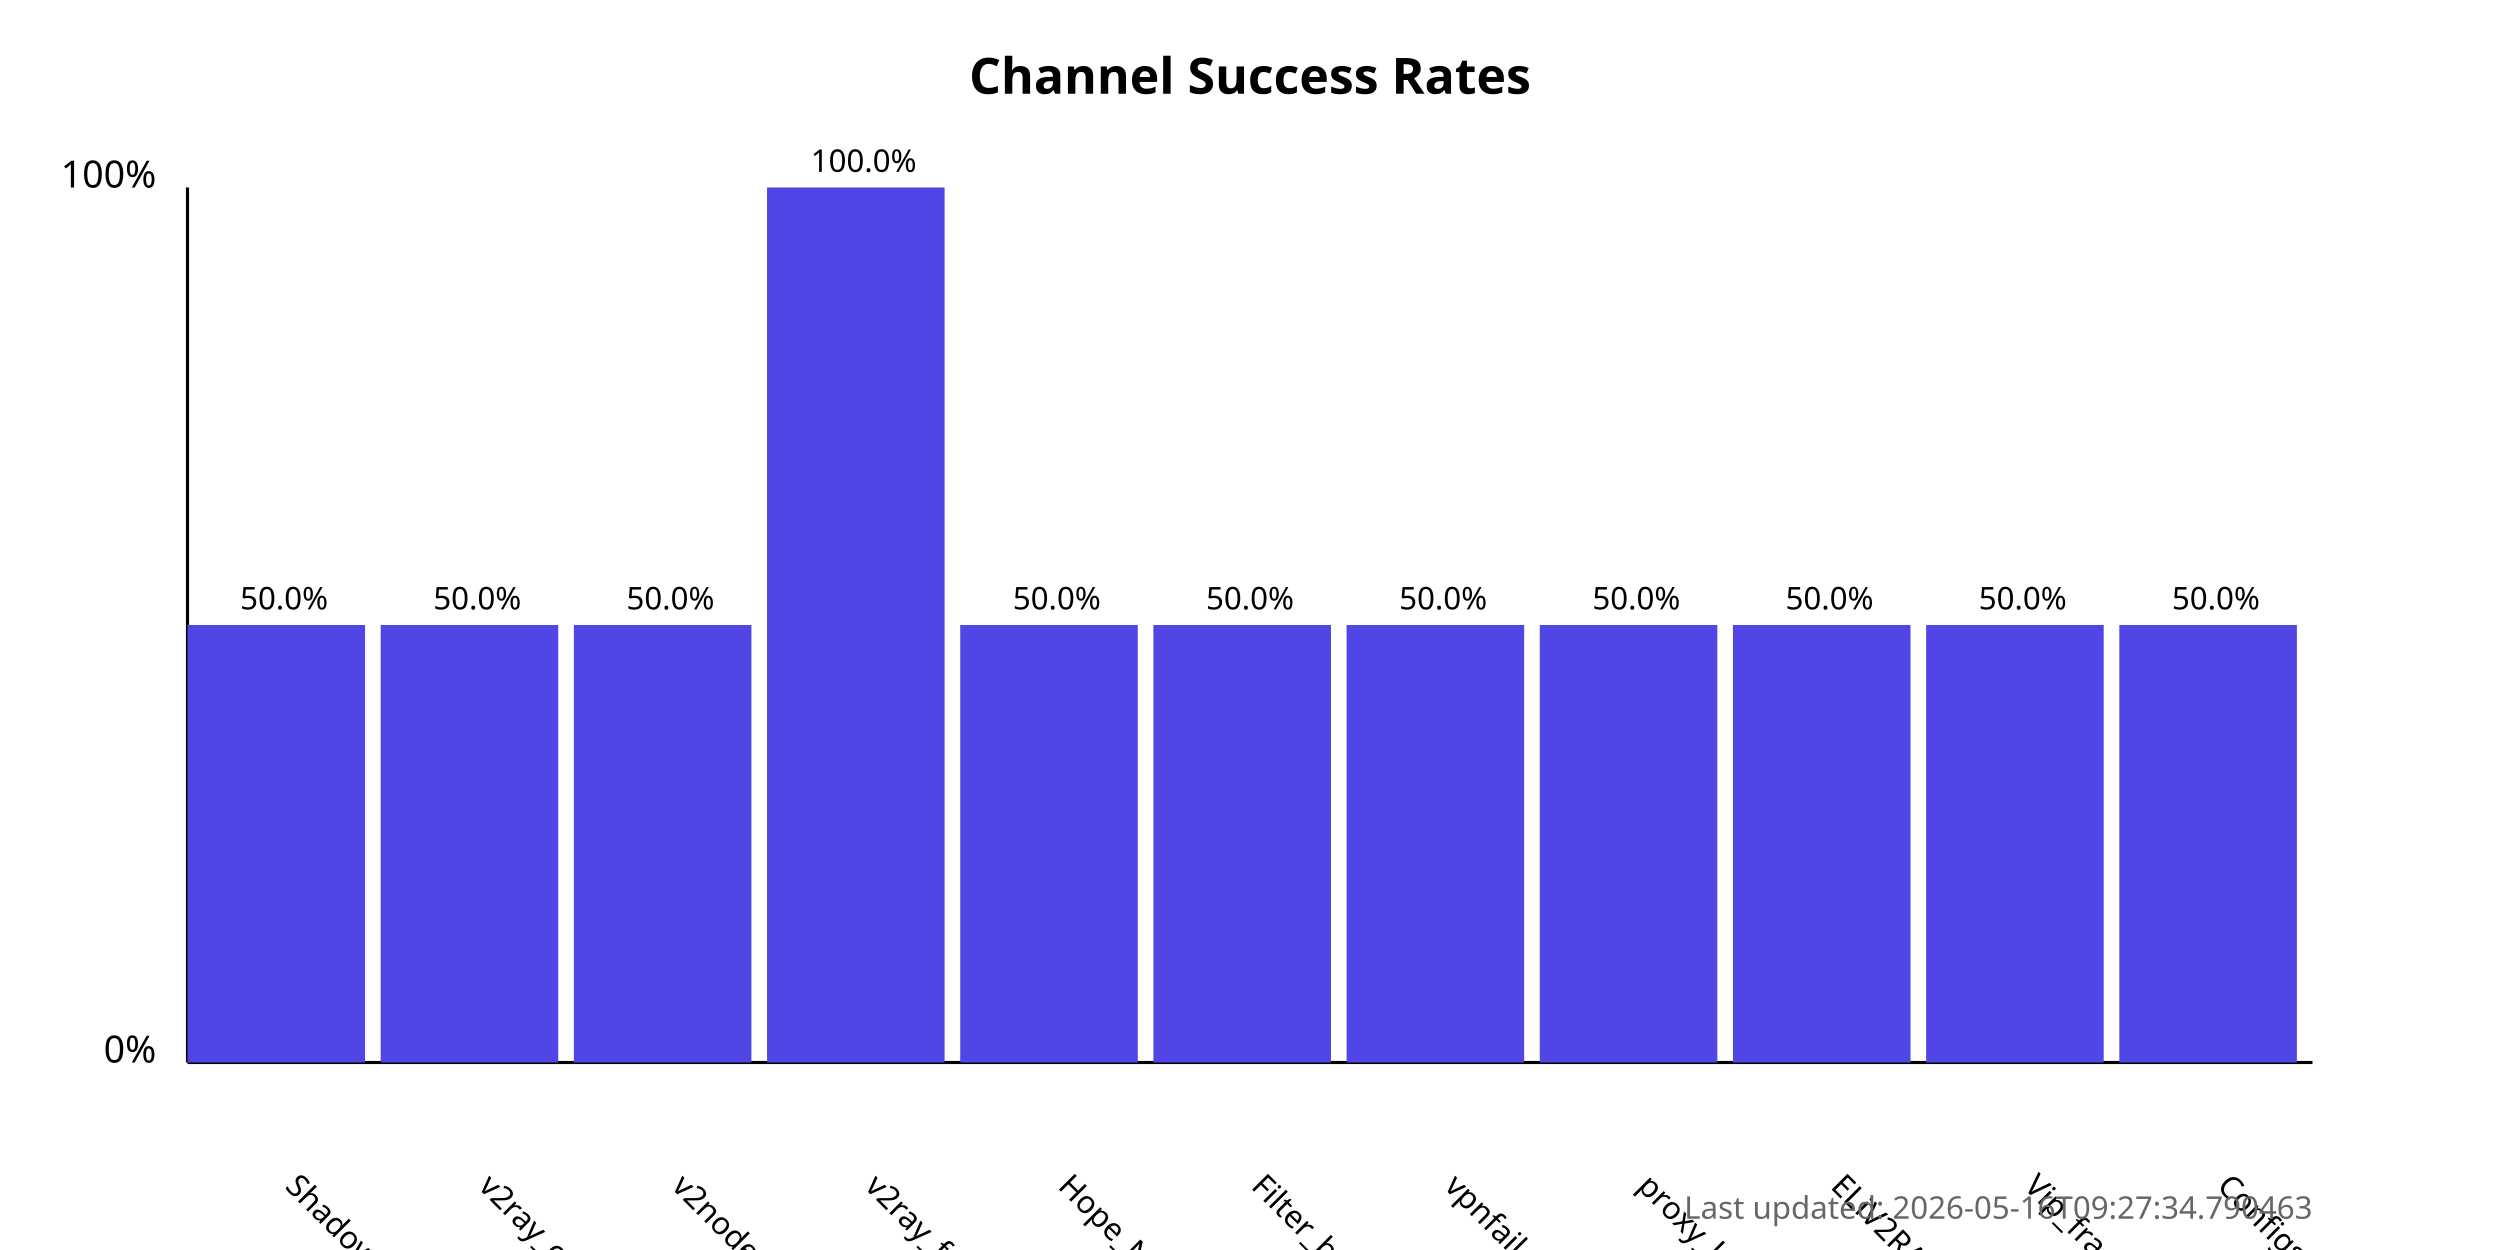
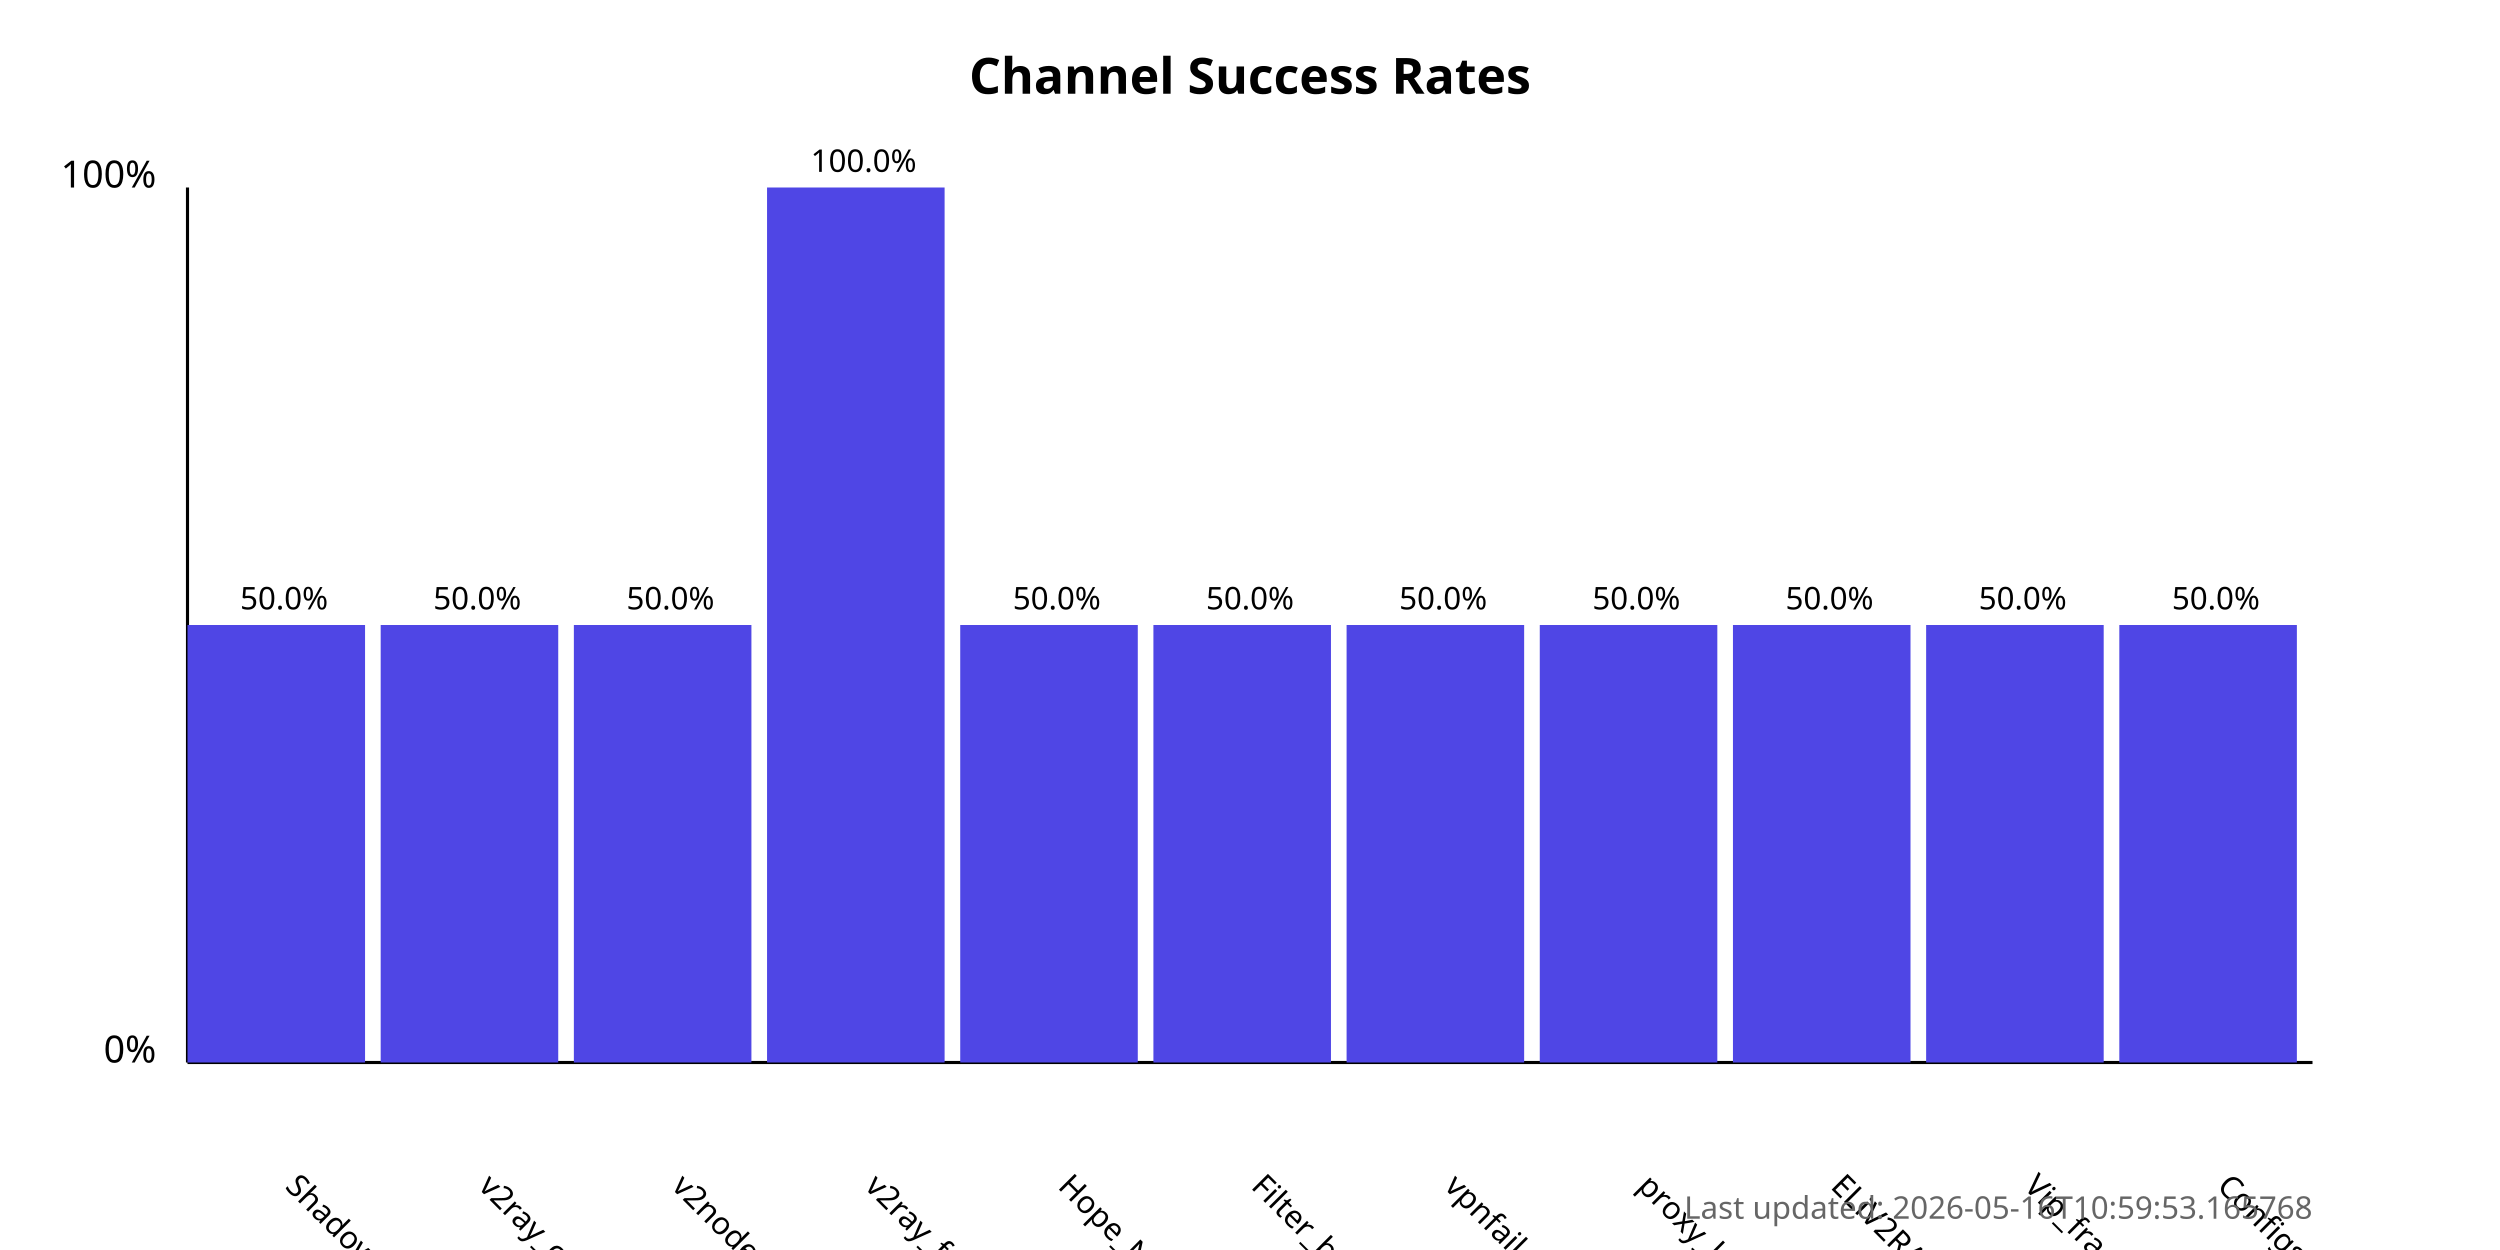
<svg xmlns="http://www.w3.org/2000/svg" width="800" height="400">
  <style>
            .chart-title { font: bold 16px sans-serif; }
            .axis-label { font: 12px sans-serif; }
            .tick-label { font: 10px sans-serif; }
            .bar { fill: #4f46e5; }
            .bar:hover { fill: #6366f1; }
            .timestamp { font: 10px sans-serif; fill: #666; }
        </style>
  <text x="400.0" y="30" text-anchor="middle" class="chart-title">
            Channel Success Rates
        </text>
  <line x1="60" y1="340" x2="60" y2="60" stroke="black" stroke-width="1" />
  <line x1="60" y1="340" x2="740" y2="340" stroke="black" stroke-width="1" />
  <text x="50" y="340" text-anchor="end" class="axis-label">0%</text>
  <text x="50" y="60" text-anchor="end" class="axis-label">100%</text>
  <g>
    <rect x="60" y="200.0" width="56.818" height="140.0" class="bar" />
    <text x="90.909" y="380" transform="rotate(45, 90.90909, 380)" text-anchor="start" class="tick-label">
                ShadowProxy66
            </text>
    <text x="90.909" y="195.0" text-anchor="middle" class="tick-label">
                50.0%
            </text>
  </g>
  <g>
    <rect x="121.818" y="200.0" width="56.818" height="140.0" class="bar" />
    <text x="152.727" y="380" transform="rotate(45, 152.7273, 380)" text-anchor="start" class="tick-label">
                v2ray_configs_pool
            </text>
    <text x="152.727" y="195.0" text-anchor="middle" class="tick-label">
                50.0%
            </text>
  </g>
  <g>
    <rect x="183.636" y="200.0" width="56.818" height="140.0" class="bar" />
    <text x="214.545" y="380" transform="rotate(45, 214.5455, 380)" text-anchor="start" class="tick-label">
                v2nodes
            </text>
    <text x="214.545" y="195.0" text-anchor="middle" class="tick-label">
                50.0%
            </text>
  </g>
  <g>
    <rect x="245.455" y="60.0" width="56.818" height="280.0" class="bar" />
    <text x="276.364" y="380" transform="rotate(45, 276.3636, 380)" text-anchor="start" class="tick-label">
                v2ray_free_conf
            </text>
    <text x="276.364" y="55.0" text-anchor="middle" class="tick-label">
                100.0%
            </text>
  </g>
  <g>
    <rect x="307.273" y="200.0" width="56.818" height="140.0" class="bar" />
    <text x="338.182" y="380" transform="rotate(45, 338.1818, 380)" text-anchor="start" class="tick-label">
                Hope_Net
            </text>
    <text x="338.182" y="195.0" text-anchor="middle" class="tick-label">
                50.0%
            </text>
  </g>
  <g>
    <rect x="369.091" y="200.0" width="56.818" height="140.0" class="bar" />
    <text x="400.0" y="380" transform="rotate(45, 400.0, 380)" text-anchor="start" class="tick-label">
                Filter_breaker
            </text>
    <text x="400.0" y="195.0" text-anchor="middle" class="tick-label">
                50.0%
            </text>
  </g>
  <g>
    <rect x="430.909" y="200.0" width="56.818" height="140.0" class="bar" />
    <text x="461.818" y="380" transform="rotate(45, 461.8182, 380)" text-anchor="start" class="tick-label">
                vpnfail_vless
            </text>
    <text x="461.818" y="195.0" text-anchor="middle" class="tick-label">
                50.0%
            </text>
  </g>
  <g>
    <rect x="492.727" y="200.0" width="56.818" height="140.0" class="bar" />
    <text x="523.636" y="380" transform="rotate(45, 523.6364, 380)" text-anchor="start" class="tick-label">
                proxy_kafee
            </text>
    <text x="523.636" y="195.0" text-anchor="middle" class="tick-label">
                50.0%
            </text>
  </g>
  <g>
    <rect x="554.545" y="200.0" width="56.818" height="140.0" class="bar" />
    <text x="585.455" y="380" transform="rotate(45, 585.4545, 380)" text-anchor="start" class="tick-label">
                ELiV2RAY
            </text>
    <text x="585.455" y="195.0" text-anchor="middle" class="tick-label">
                50.0%
            </text>
  </g>
  <g>
    <rect x="616.364" y="200.0" width="56.818" height="140.0" class="bar" />
    <text x="647.273" y="380" transform="rotate(45, 647.2727, 380)" text-anchor="start" class="tick-label">
                Vip_fragment_v2ray
            </text>
    <text x="647.273" y="195.0" text-anchor="middle" class="tick-label">
                50.0%
            </text>
  </g>
  <g>
    <rect x="678.182" y="200.0" width="56.818" height="140.0" class="bar" />
    <text x="709.091" y="380" transform="rotate(45, 709.0909, 380)" text-anchor="start" class="tick-label">
                ConfigsHubPlus
            </text>
    <text x="709.091" y="195.0" text-anchor="middle" class="tick-label">
                50.0%
            </text>
  </g>
  <text x="740" y="390" text-anchor="end" class="timestamp">
-             Last updated: 2026-05-16T09:27:34.790463
+             Last updated: 2026-05-16T10:59:53.165768
        </text>
</svg>
